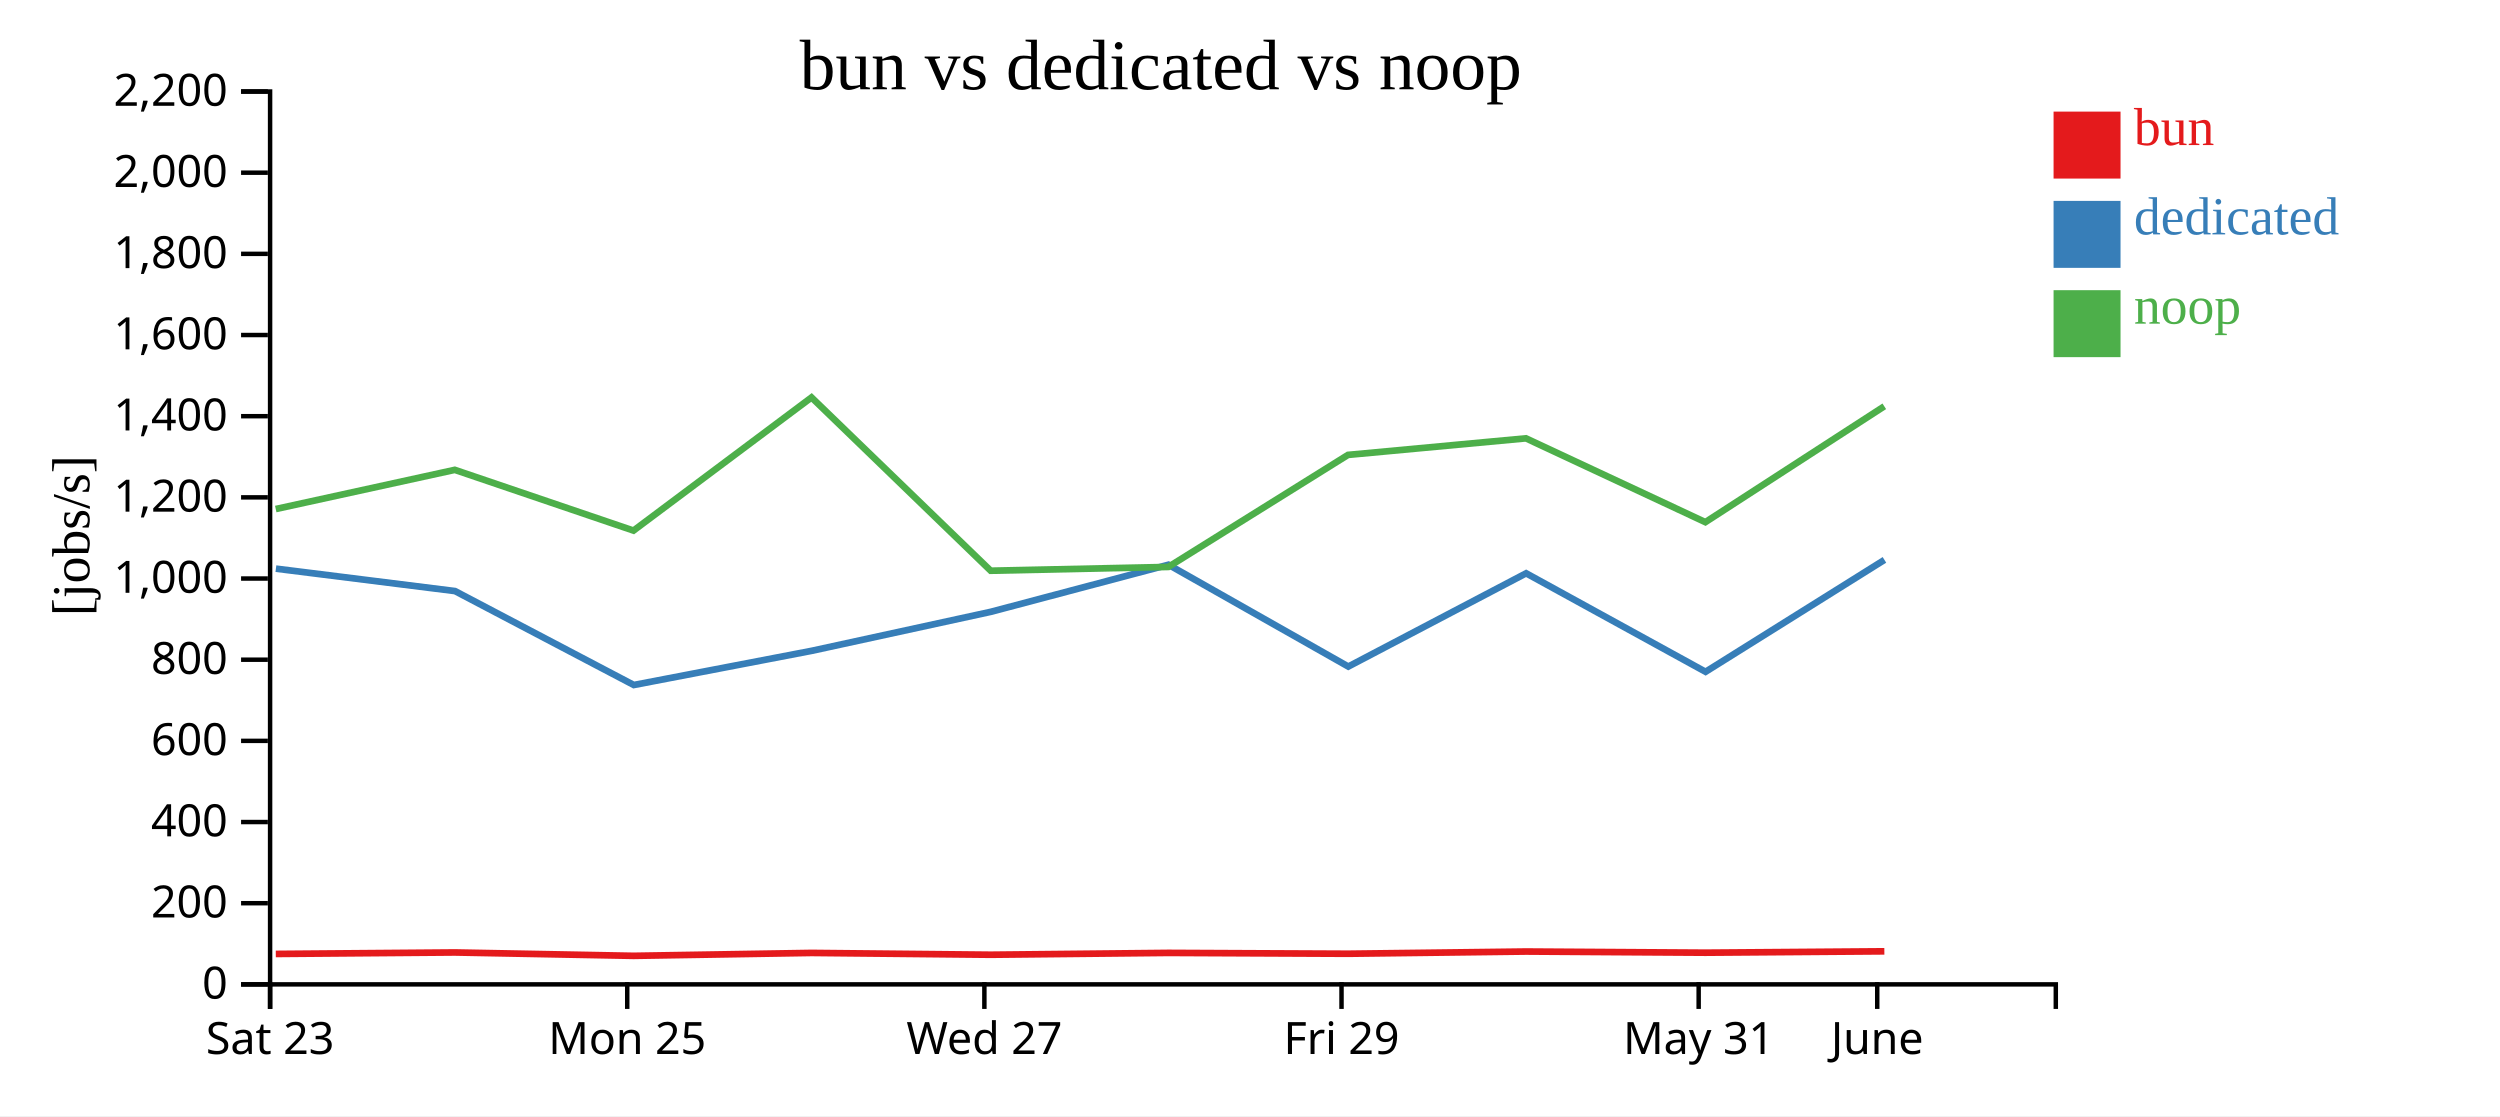
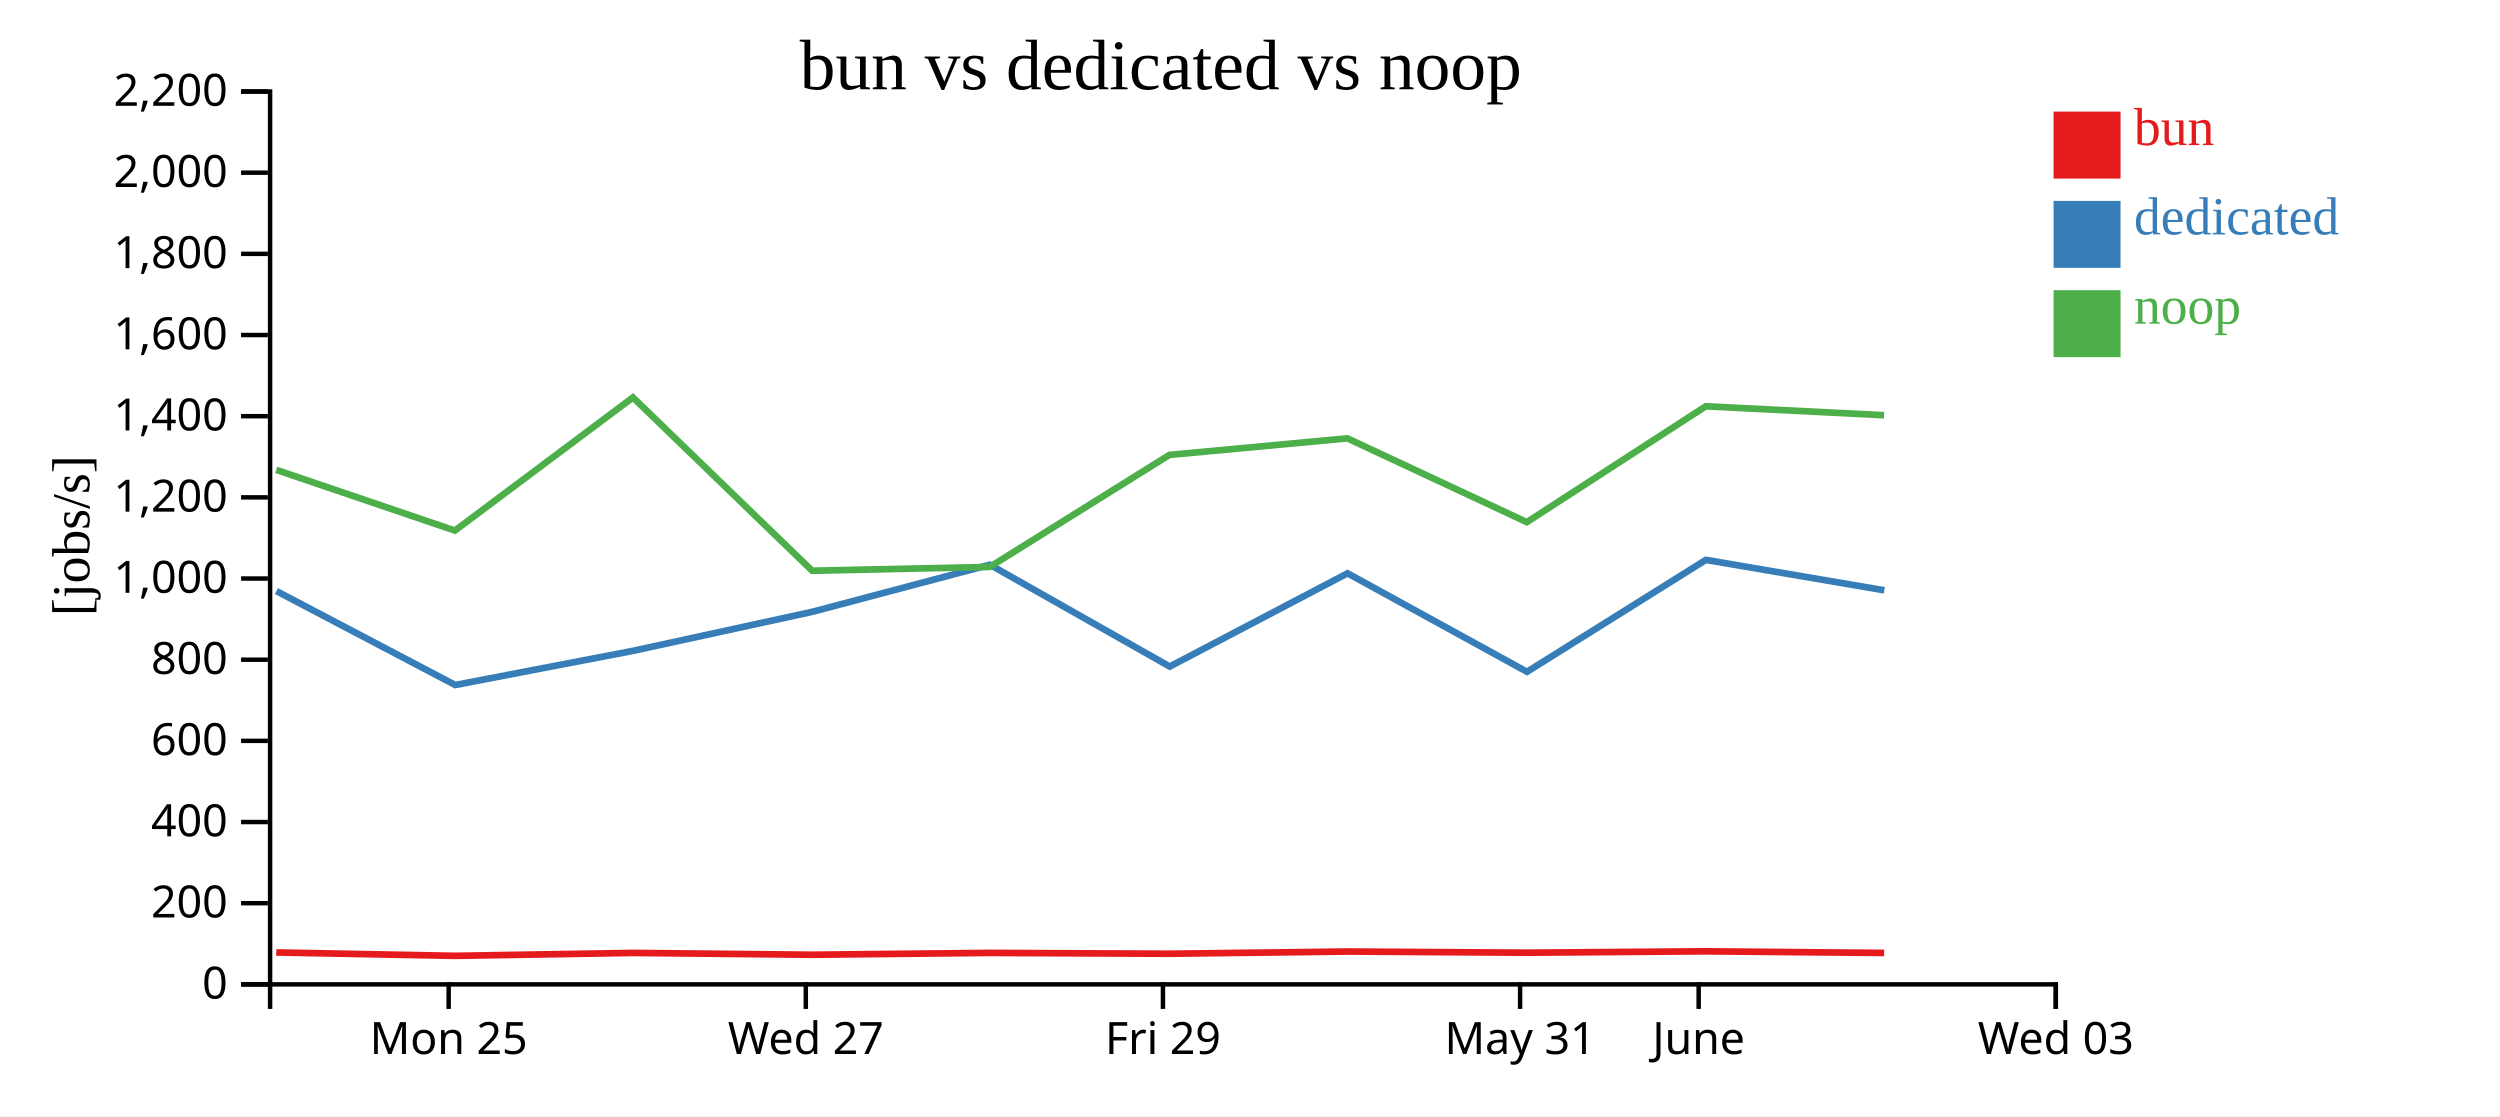
<svg xmlns="http://www.w3.org/2000/svg" width="560" height="250">
  <rect width="100%" height="100%" fill="white" />
  <g transform="translate(60,20)">
    <g transform="translate(0,200)" fill="none" font-size="10" font-family="sans-serif" text-anchor="middle">
      <path class="domain" stroke="currentColor" d="M0.5,6V0.5H400.5V6" />
-       <g class="tick" opacity="1" transform="translate(0.5,0)">
-         <line stroke="currentColor" y2="6" />
-         <text fill="currentColor" y="9" dy="0.71em">Sat 23</text>
-       </g>
-       <g class="tick" opacity="1" transform="translate(80.5,0)">
+       <g class="tick" opacity="1" transform="translate(40.5,0)">
        <line stroke="currentColor" y2="6" />
        <text fill="currentColor" y="9" dy="0.71em">Mon 25</text>
      </g>
-       <g class="tick" opacity="1" transform="translate(160.5,0)">
+       <g class="tick" opacity="1" transform="translate(120.5,0)">
        <line stroke="currentColor" y2="6" />
        <text fill="currentColor" y="9" dy="0.71em">Wed 27</text>
      </g>
-       <g class="tick" opacity="1" transform="translate(240.5,0)">
+       <g class="tick" opacity="1" transform="translate(200.5,0)">
        <line stroke="currentColor" y2="6" />
        <text fill="currentColor" y="9" dy="0.71em">Fri 29</text>
      </g>
-       <g class="tick" opacity="1" transform="translate(320.5,0)">
+       <g class="tick" opacity="1" transform="translate(280.5,0)">
        <line stroke="currentColor" y2="6" />
        <text fill="currentColor" y="9" dy="0.71em">May 31</text>
      </g>
-       <g class="tick" opacity="1" transform="translate(360.5,0)">
+       <g class="tick" opacity="1" transform="translate(320.5,0)">
        <line stroke="currentColor" y2="6" />
        <text fill="currentColor" y="9" dy="0.71em">June</text>
+       </g>
+       <g class="tick" opacity="1" transform="translate(400.5,0)">
+         <line stroke="currentColor" y2="6" />
+         <text fill="currentColor" y="9" dy="0.71em">Wed 03</text>
      </g>
    </g>
    <g fill="none" font-size="10" font-family="sans-serif" text-anchor="end">
      <path class="domain" stroke="currentColor" d="M-6,200.5H0.5V0.5H-6" />
      <g class="tick" opacity="1" transform="translate(0,200.5)">
        <line stroke="currentColor" x2="-6" />
        <text fill="currentColor" x="-9" dy="0.32em">0</text>
      </g>
      <g class="tick" opacity="1" transform="translate(0,182.3182)">
        <line stroke="currentColor" x2="-6" />
        <text fill="currentColor" x="-9" dy="0.32em">200</text>
      </g>
      <g class="tick" opacity="1" transform="translate(0,164.1364)">
        <line stroke="currentColor" x2="-6" />
        <text fill="currentColor" x="-9" dy="0.32em">400</text>
      </g>
      <g class="tick" opacity="1" transform="translate(0,145.9545)">
        <line stroke="currentColor" x2="-6" />
        <text fill="currentColor" x="-9" dy="0.32em">600</text>
      </g>
      <g class="tick" opacity="1" transform="translate(0,127.7727)">
        <line stroke="currentColor" x2="-6" />
        <text fill="currentColor" x="-9" dy="0.32em">800</text>
      </g>
      <g class="tick" opacity="1" transform="translate(0,109.5909)">
        <line stroke="currentColor" x2="-6" />
        <text fill="currentColor" x="-9" dy="0.32em">1,000</text>
      </g>
      <g class="tick" opacity="1" transform="translate(0,91.40909)">
        <line stroke="currentColor" x2="-6" />
        <text fill="currentColor" x="-9" dy="0.32em">1,200</text>
      </g>
      <g class="tick" opacity="1" transform="translate(0,73.22727)">
        <line stroke="currentColor" x2="-6" />
        <text fill="currentColor" x="-9" dy="0.32em">1,400</text>
      </g>
      <g class="tick" opacity="1" transform="translate(0,55.04545)">
        <line stroke="currentColor" x2="-6" />
        <text fill="currentColor" x="-9" dy="0.32em">1,600</text>
      </g>
      <g class="tick" opacity="1" transform="translate(0,36.86364)">
        <line stroke="currentColor" x2="-6" />
        <text fill="currentColor" x="-9" dy="0.32em">1,800</text>
      </g>
      <g class="tick" opacity="1" transform="translate(0,18.68182)">
        <line stroke="currentColor" x2="-6" />
        <text fill="currentColor" x="-9" dy="0.32em">2,000</text>
      </g>
      <g class="tick" opacity="1" transform="translate(0,0.5)">
        <line stroke="currentColor" x2="-6" />
        <text fill="currentColor" x="-9" dy="0.32em">2,200</text>
      </g>
    </g>
    <text text-anchor="middle" style="font-size: 12px" transform="rotate(-90)" y="-40" x="-100">[jobs/s]</text>
    <text text-anchor="middle" style="font-size: 16px" y="0" x="200">bun vs dedicated vs noop</text>
-     <path class="line" fill="none" stroke="#e41a1c" stroke-width="1.5" d="M1.778,193.682L41.881,193.351L81.919,194.107L121.792,193.455L161.931,193.862L201.721,193.449L241.963,193.64L281.822,193.144L322.014,193.404L362.095,193.096" />
-     <path class="line" fill="none" stroke="#377eb8" stroke-width="1.5" d="M1.802,107.377L41.92,112.401L81.971,133.439L121.853,125.777L161.964,117.042L201.738,106.5L242.018,129.309L281.85,108.417L322.047,130.482L362.116,105.414" />
-     <path class="line" fill="none" stroke="#4daf4a" stroke-width="1.5" d="M1.764,94.025L41.868,85.248L81.904,98.85L121.778,69.026L161.917,107.843L201.708,106.993L241.95,81.899L281.809,78.187L322.001,96.96L362.082,71.012" />
+     <path class="line" fill="none" stroke="#e41a1c" stroke-width="1.5" d="M1.881,193.351L41.919,194.107L81.792,193.455L121.931,193.862L161.721,193.449L201.963,193.64L241.822,193.144L282.014,193.404L322.095,193.096L362.05,193.458" />
+     <path class="line" fill="none" stroke="#377eb8" stroke-width="1.5" d="M1.92,112.401L41.971,133.439L81.853,125.777L121.964,117.042L161.738,106.5L202.018,129.309L241.85,108.417L282.047,130.482L322.116,105.414L362.084,112.232" />
+     <path class="line" fill="none" stroke="#4daf4a" stroke-width="1.5" d="M1.868,85.248L41.904,98.85L81.778,69.026L121.917,107.843L161.708,106.993L201.95,81.899L241.809,78.187L282.001,96.96L322.082,71.012L362.036,73.012" />
    <rect class="dot" x="400" y="5" width="15" height="15" style="fill: #e41a1c;" />
    <rect class="dot" x="400" y="25" width="15" height="15" style="fill: #377eb8;" />
    <rect class="dot" x="400" y="45" width="15" height="15" style="fill: #4daf4a;" />
    <text class="label" x="418" y="12.5" style="fill: #e41a1c; alignment-baseline: middle;" text-anchor="left">bun</text>
    <text class="label" x="418" y="32.5" style="fill: #377eb8; alignment-baseline: middle;" text-anchor="left">dedicated</text>
    <text class="label" x="418" y="52.5" style="fill: #4daf4a; alignment-baseline: middle;" text-anchor="left">noop</text>
  </g>
</svg>
